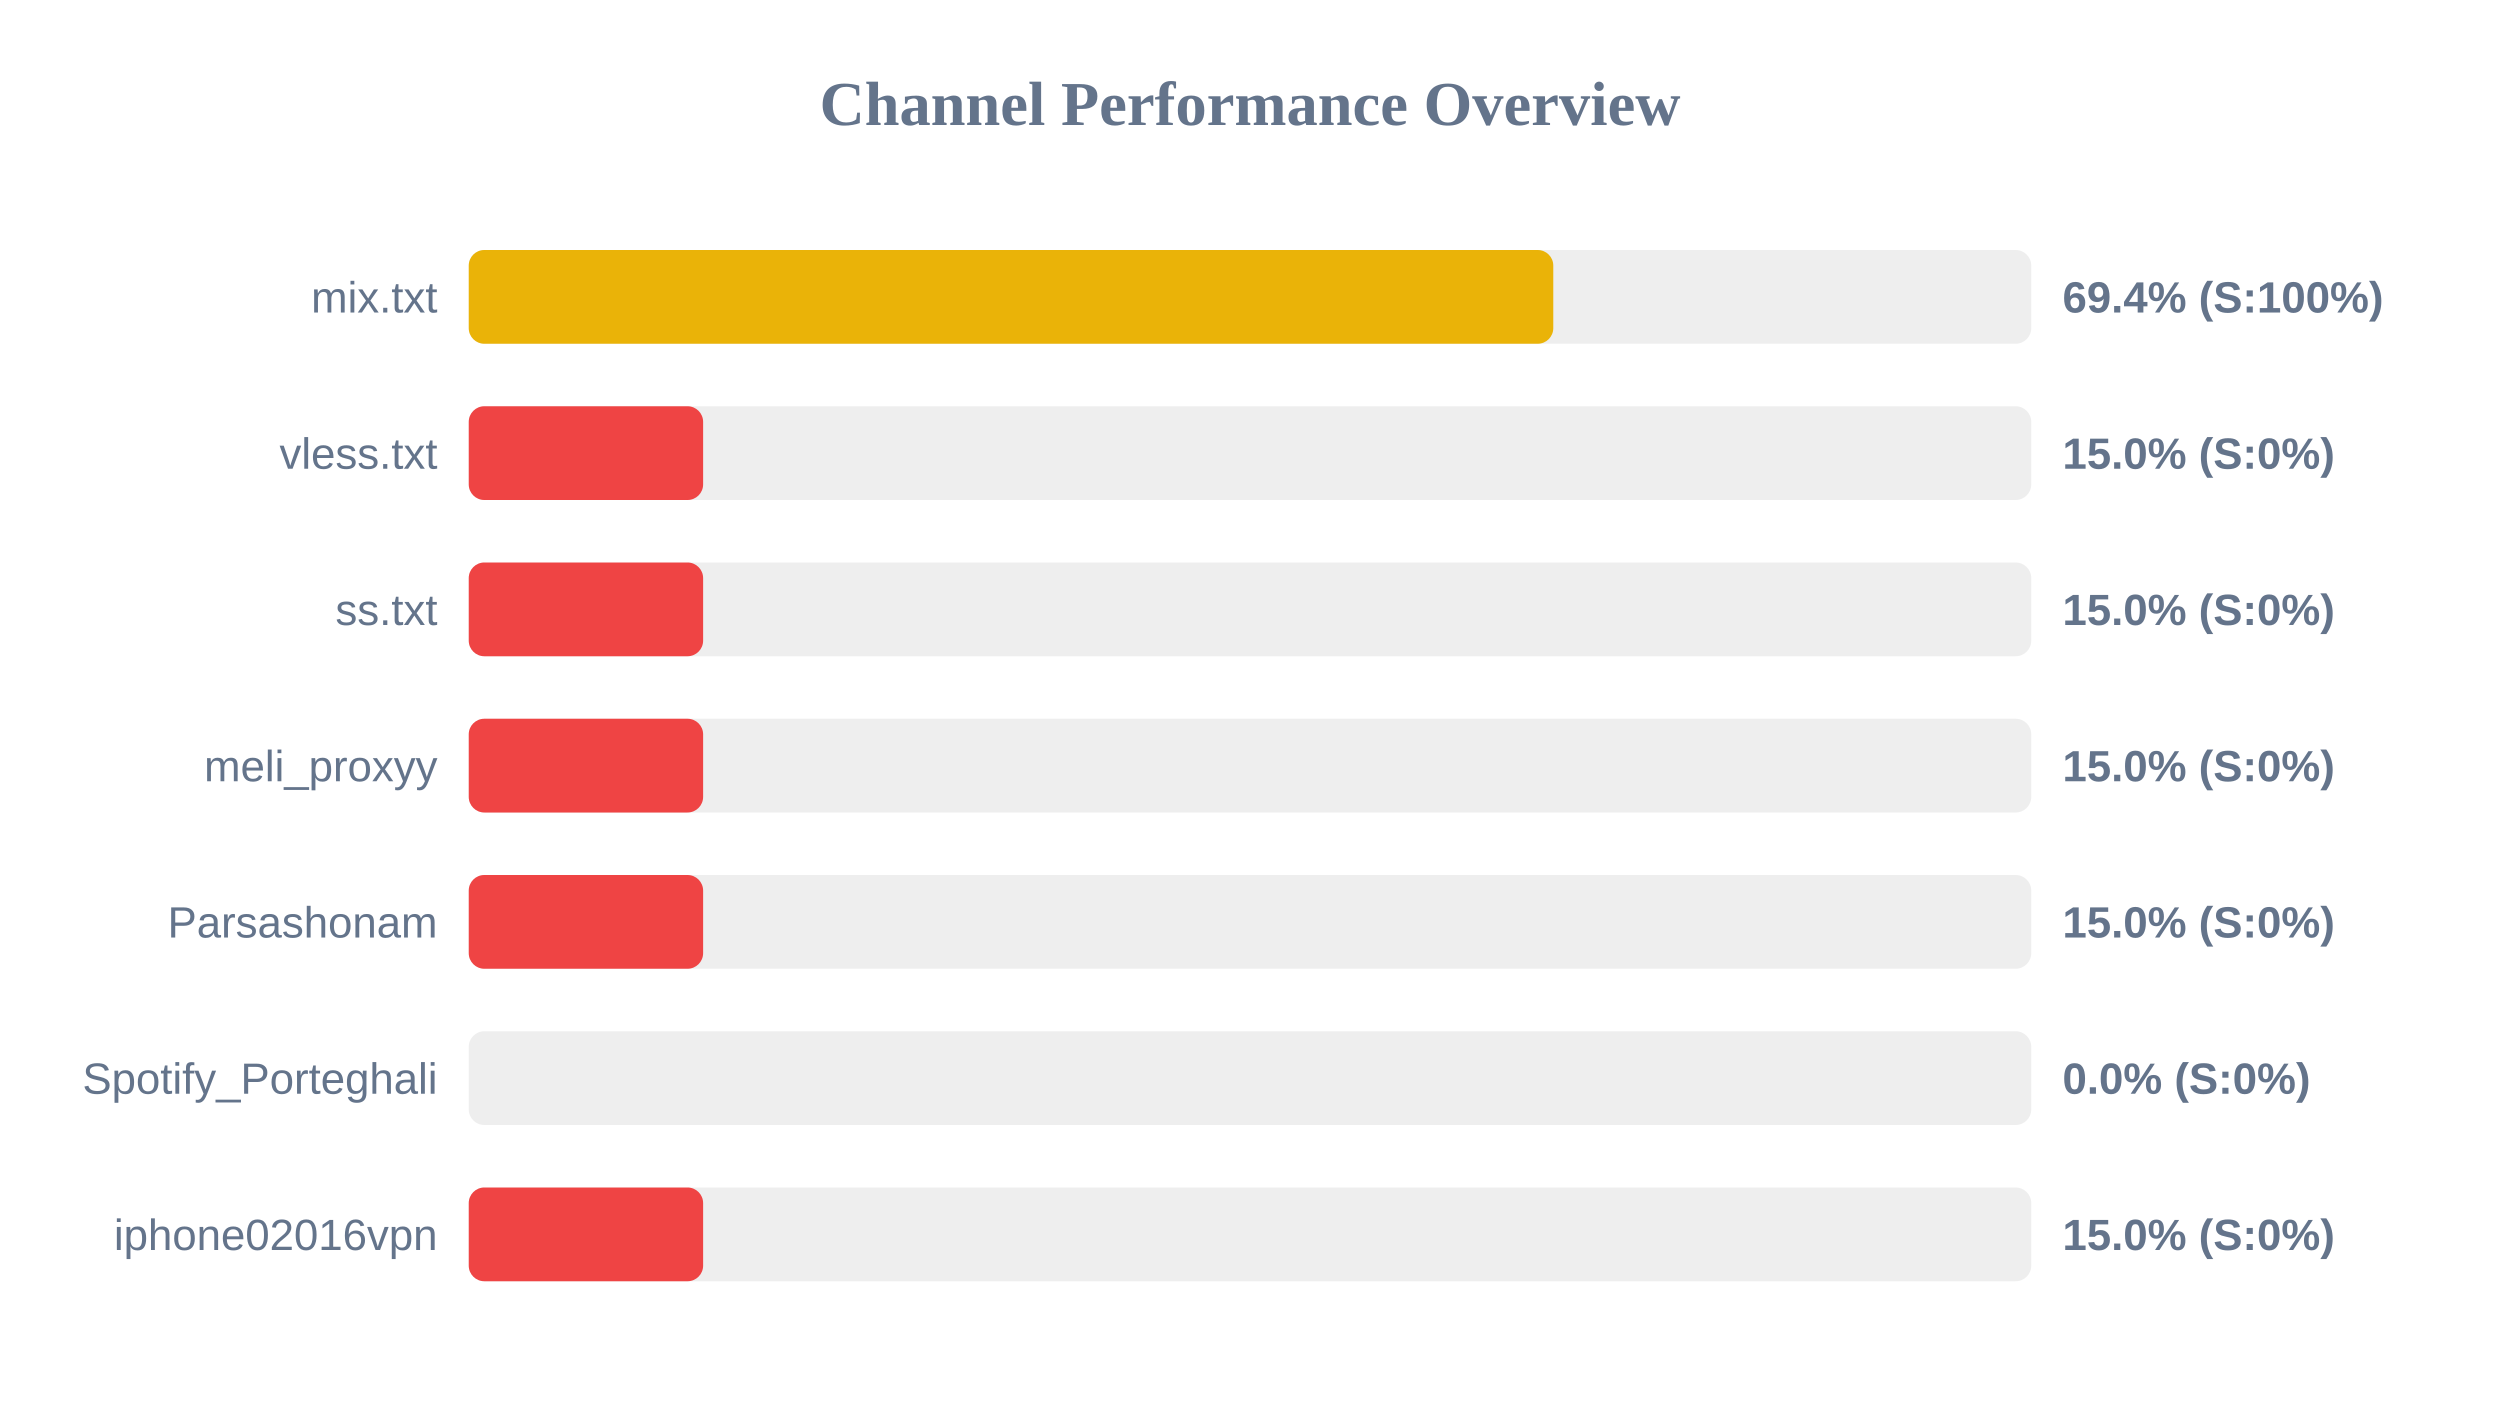
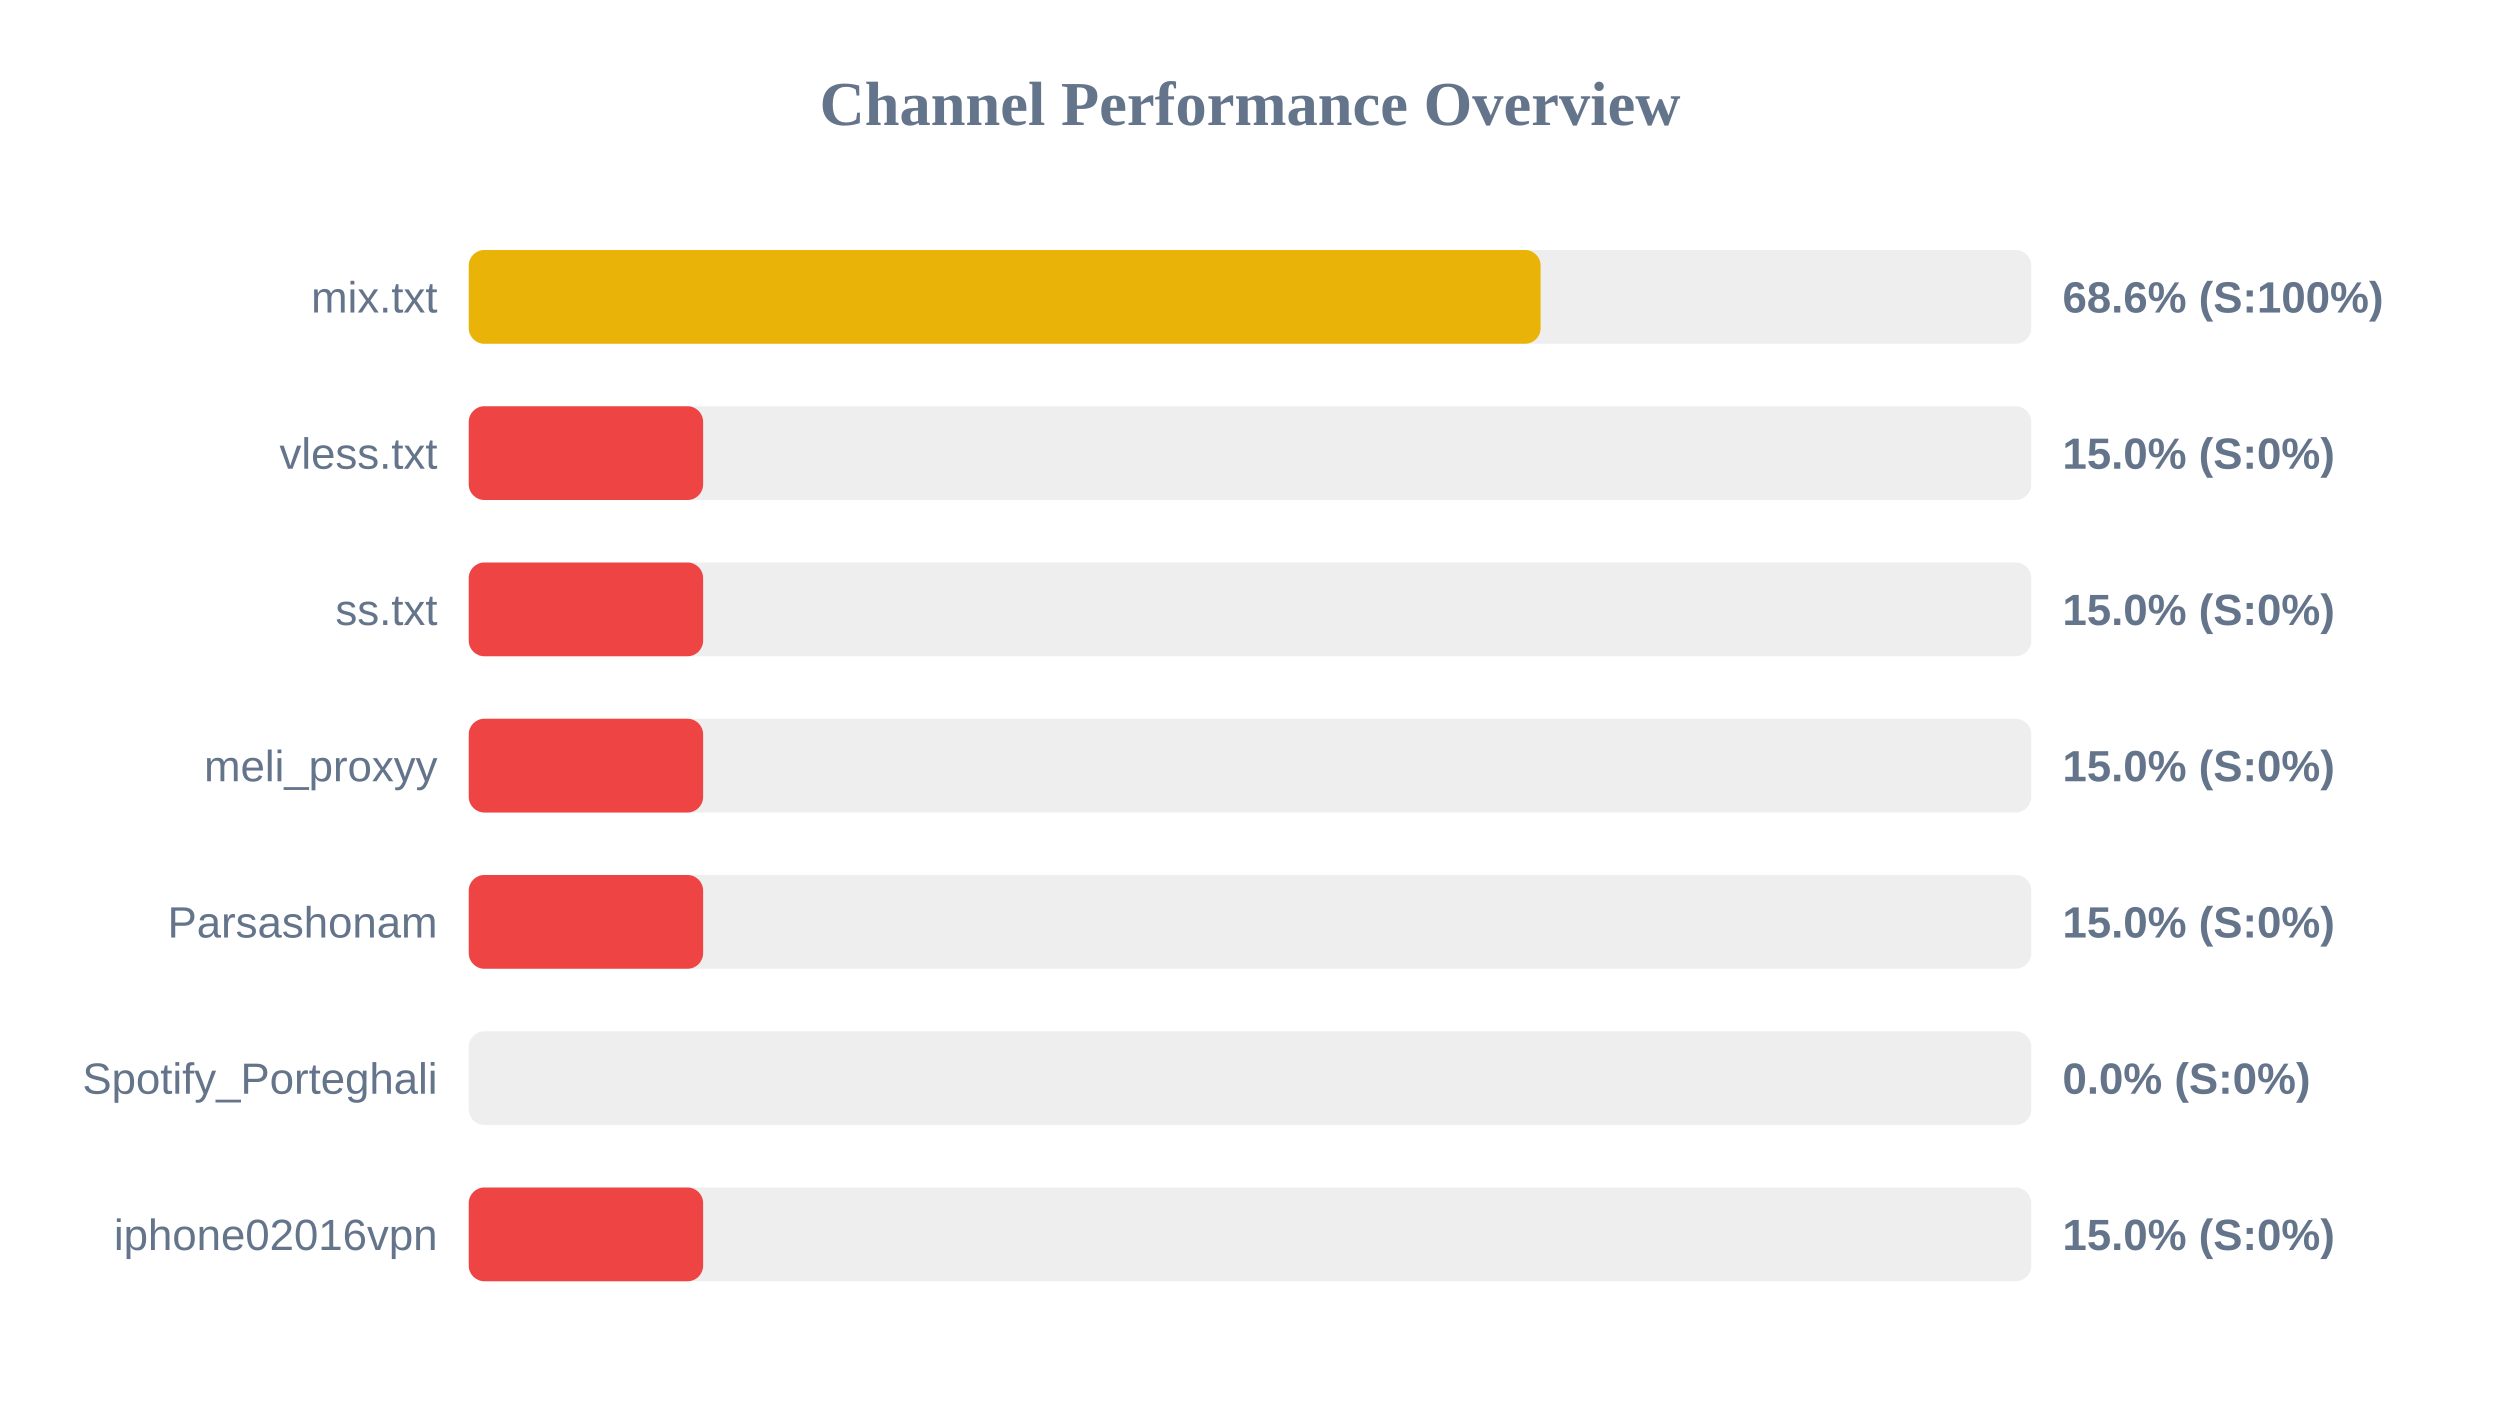
<svg xmlns="http://www.w3.org/2000/svg" width="800" height="450" version="1.1">
  <style>
        .row { font: 14px Arial; fill: #64748b; }
        .score { font: bold 14px Arial; fill: #64748b; }
    </style>
  <text x="400" y="40" text-anchor="middle" font-size="20px" font-weight="bold" fill="#64748b">Channel Performance Overview</text>
  <rect x="150" y="80" width="500" height="30" fill="#eee" rx="5" />
-   <rect x="150" y="80" width="347.05" height="30" fill="#eab308" rx="5" />
+   <rect x="150" y="80" width="343.0" height="30" fill="#eab308" rx="5" />
  <text x="140" y="100" text-anchor="end" class="row">mix.txt</text>
-   <text x="660" y="100" text-anchor="start" class="score">69.4% (S:100%)</text>
+   <text x="660" y="100" text-anchor="start" class="score">68.6% (S:100%)</text>
  <rect x="150" y="130" width="500" height="30" fill="#eee" rx="5" />
  <rect x="150" y="130" width="75.0" height="30" fill="#ef4444" rx="5" />
  <text x="140" y="150" text-anchor="end" class="row">vless.txt</text>
  <text x="660" y="150" text-anchor="start" class="score">15.0% (S:0%)</text>
  <rect x="150" y="180" width="500" height="30" fill="#eee" rx="5" />
  <rect x="150" y="180" width="75.0" height="30" fill="#ef4444" rx="5" />
  <text x="140" y="200" text-anchor="end" class="row">ss.txt</text>
  <text x="660" y="200" text-anchor="start" class="score">15.0% (S:0%)</text>
  <rect x="150" y="230" width="500" height="30" fill="#eee" rx="5" />
  <rect x="150" y="230" width="75.0" height="30" fill="#ef4444" rx="5" />
  <text x="140" y="250" text-anchor="end" class="row">meli_proxyy</text>
  <text x="660" y="250" text-anchor="start" class="score">15.0% (S:0%)</text>
  <rect x="150" y="280" width="500" height="30" fill="#eee" rx="5" />
  <rect x="150" y="280" width="75.0" height="30" fill="#ef4444" rx="5" />
  <text x="140" y="300" text-anchor="end" class="row">Parsashonam</text>
  <text x="660" y="300" text-anchor="start" class="score">15.0% (S:0%)</text>
  <rect x="150" y="330" width="500" height="30" fill="#eee" rx="5" />
  <rect x="150" y="330" width="0.0" height="30" fill="#ef4444" rx="5" />
  <text x="140" y="350" text-anchor="end" class="row">Spotify_Porteghali</text>
  <text x="660" y="350" text-anchor="start" class="score">0.0% (S:0%)</text>
  <rect x="150" y="380" width="500" height="30" fill="#eee" rx="5" />
  <rect x="150" y="380" width="75.0" height="30" fill="#ef4444" rx="5" />
  <text x="140" y="400" text-anchor="end" class="row">iphone02016vpn</text>
  <text x="660" y="400" text-anchor="start" class="score">15.0% (S:0%)</text>
</svg>
